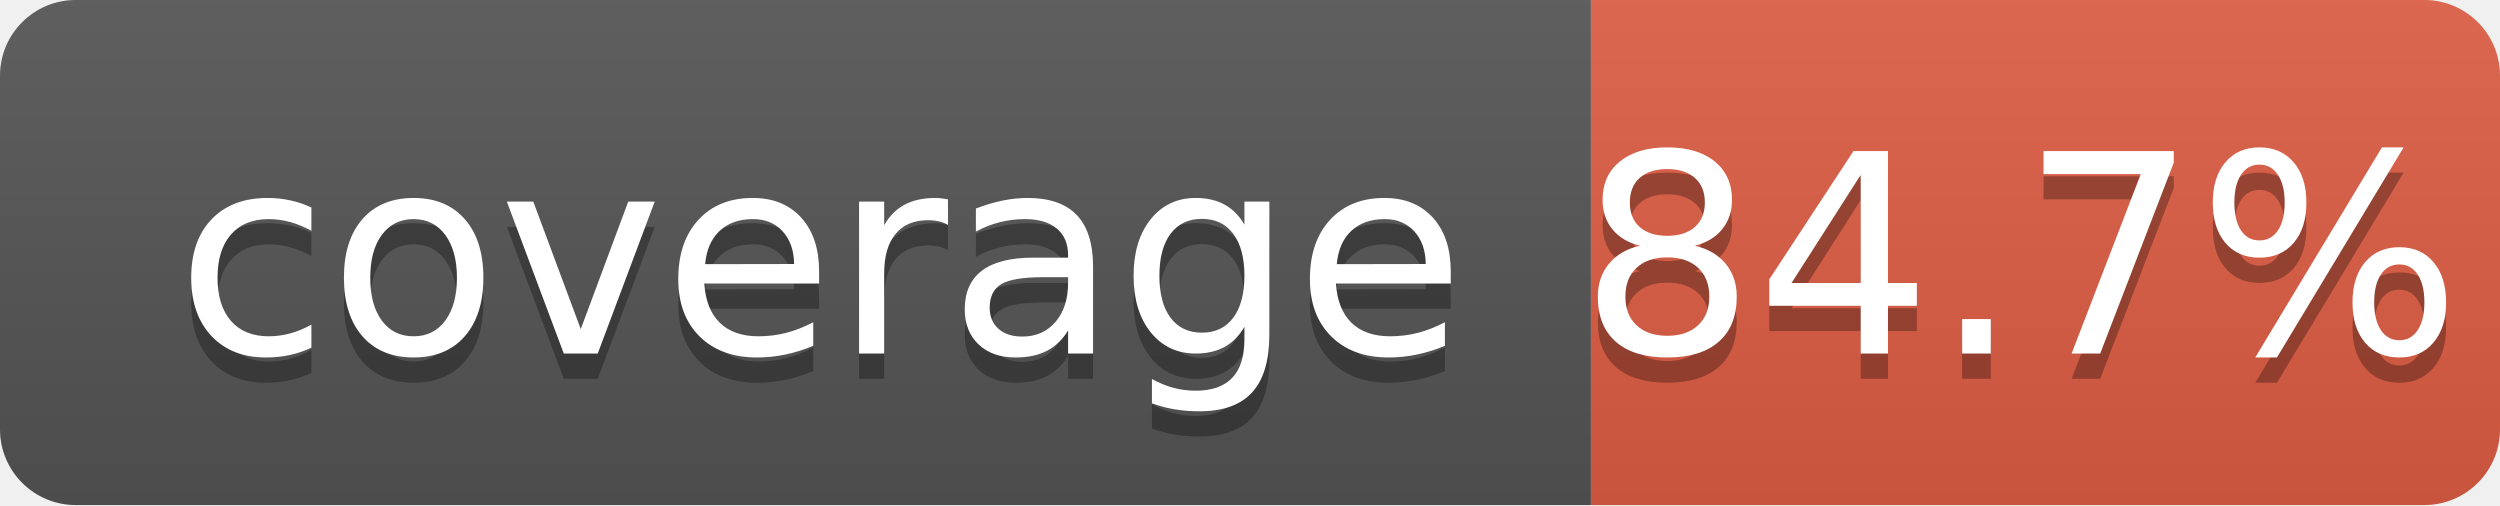
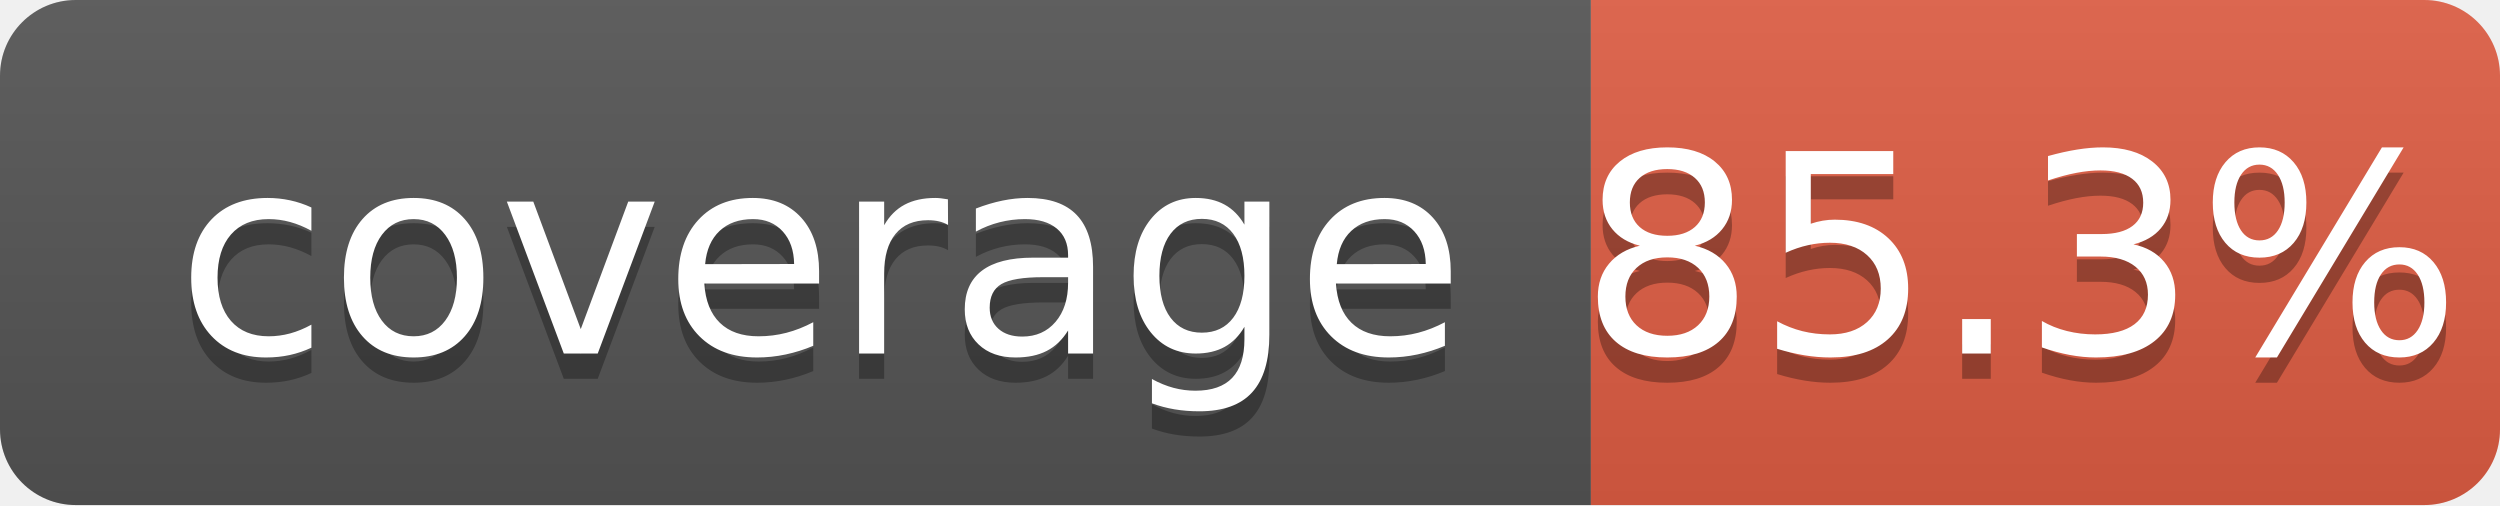
<svg xmlns="http://www.w3.org/2000/svg" width="99" height="20">
  <linearGradient id="b" x2="0" y2="100%">
    <stop offset="0" stop-color="#bbb" stop-opacity=".1" />
    <stop offset="1" stop-opacity=".1" />
  </linearGradient>
  <clipPath id="a">
    <rect width="99" height="20" rx="3" fill="#fff" />
  </clipPath>
  <g clip-path="url(#a)">
    <path fill="#555" d="M0 0h63v20H0z" />
    <path fill="#e05d44" d="M63 0h36v20H63z" />
    <path fill="url(#b)" d="M0 0h99v20H0z" />
  </g>
  <g fill="#fff" text-anchor="middle" font-family="DejaVu Sans,Verdana,Geneva,sans-serif" font-size="110">
    <text x="325" y="150" fill="#010101" fill-opacity=".3" transform="scale(.1)" textLength="530">coverage</text>
    <text x="325" y="140" transform="scale(.1)" textLength="530">coverage</text>
-     <text x="800" y="150" fill="#010101" fill-opacity=".3" transform="scale(.1)" textLength="260">84.7%</text>
-     <text x="800" y="140" transform="scale(.1)" textLength="260">84.7%</text>
+     <text x="800" y="150" fill="#010101" fill-opacity=".3" transform="scale(.1)" textLength="260">85.3%</text>
+     <text x="800" y="140" transform="scale(.1)" textLength="260">85.3%</text>
  </g>
</svg>
